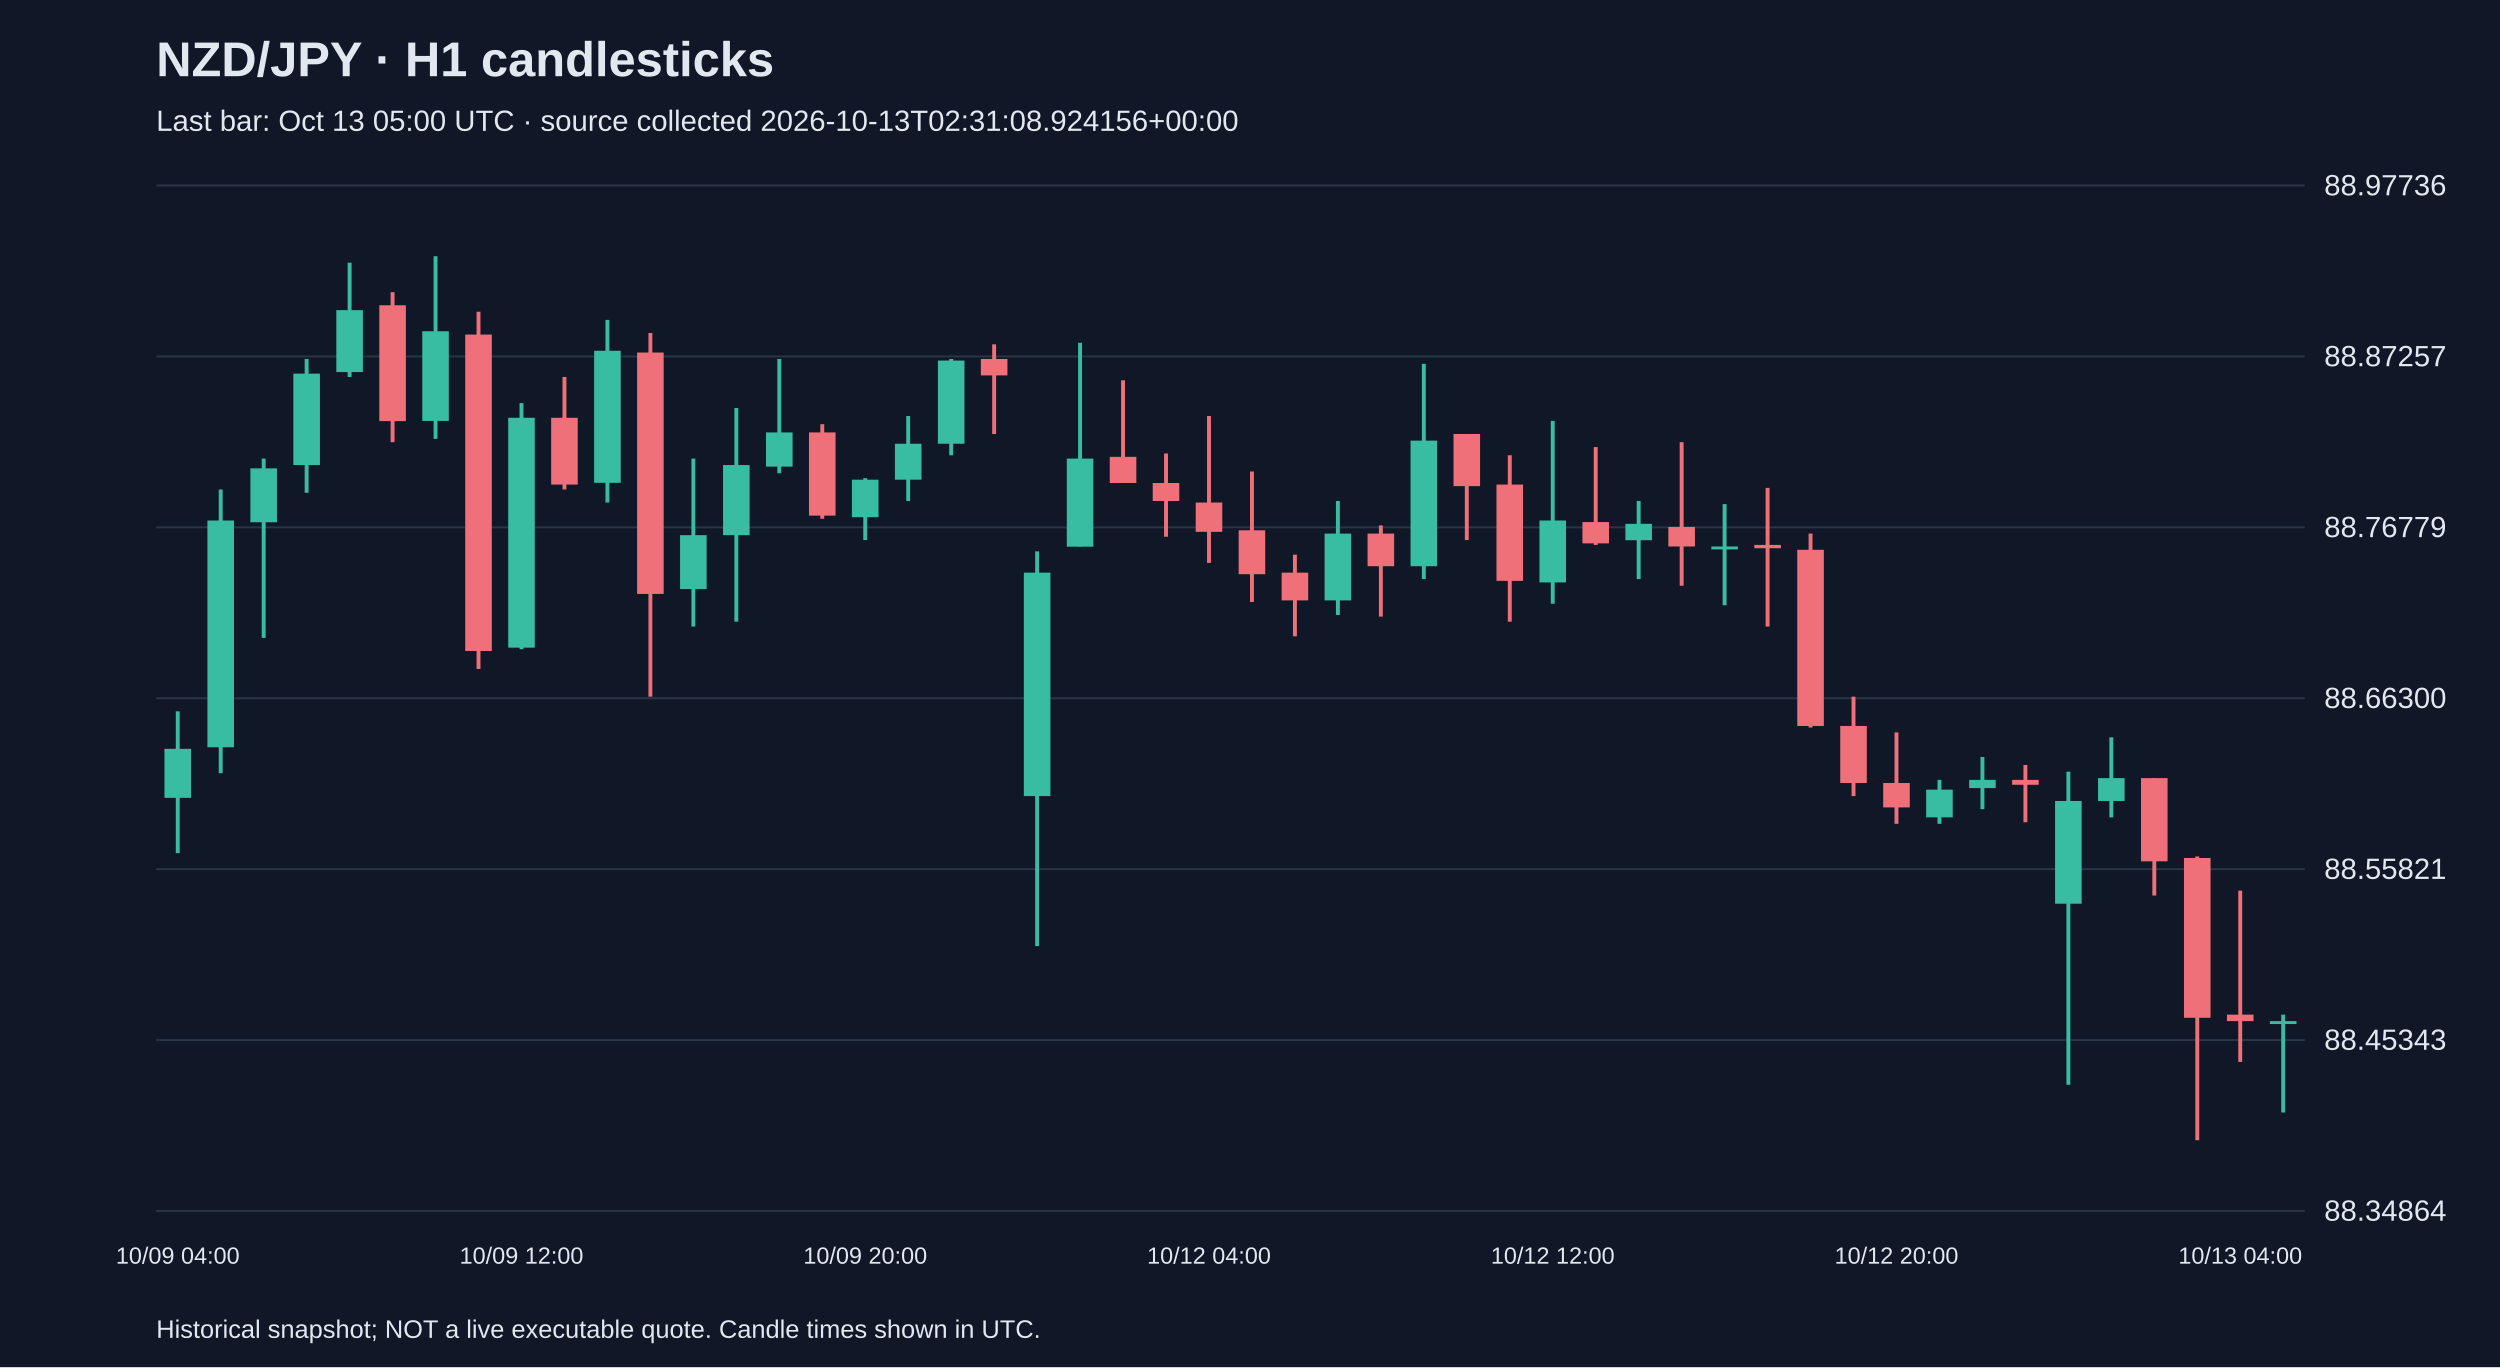
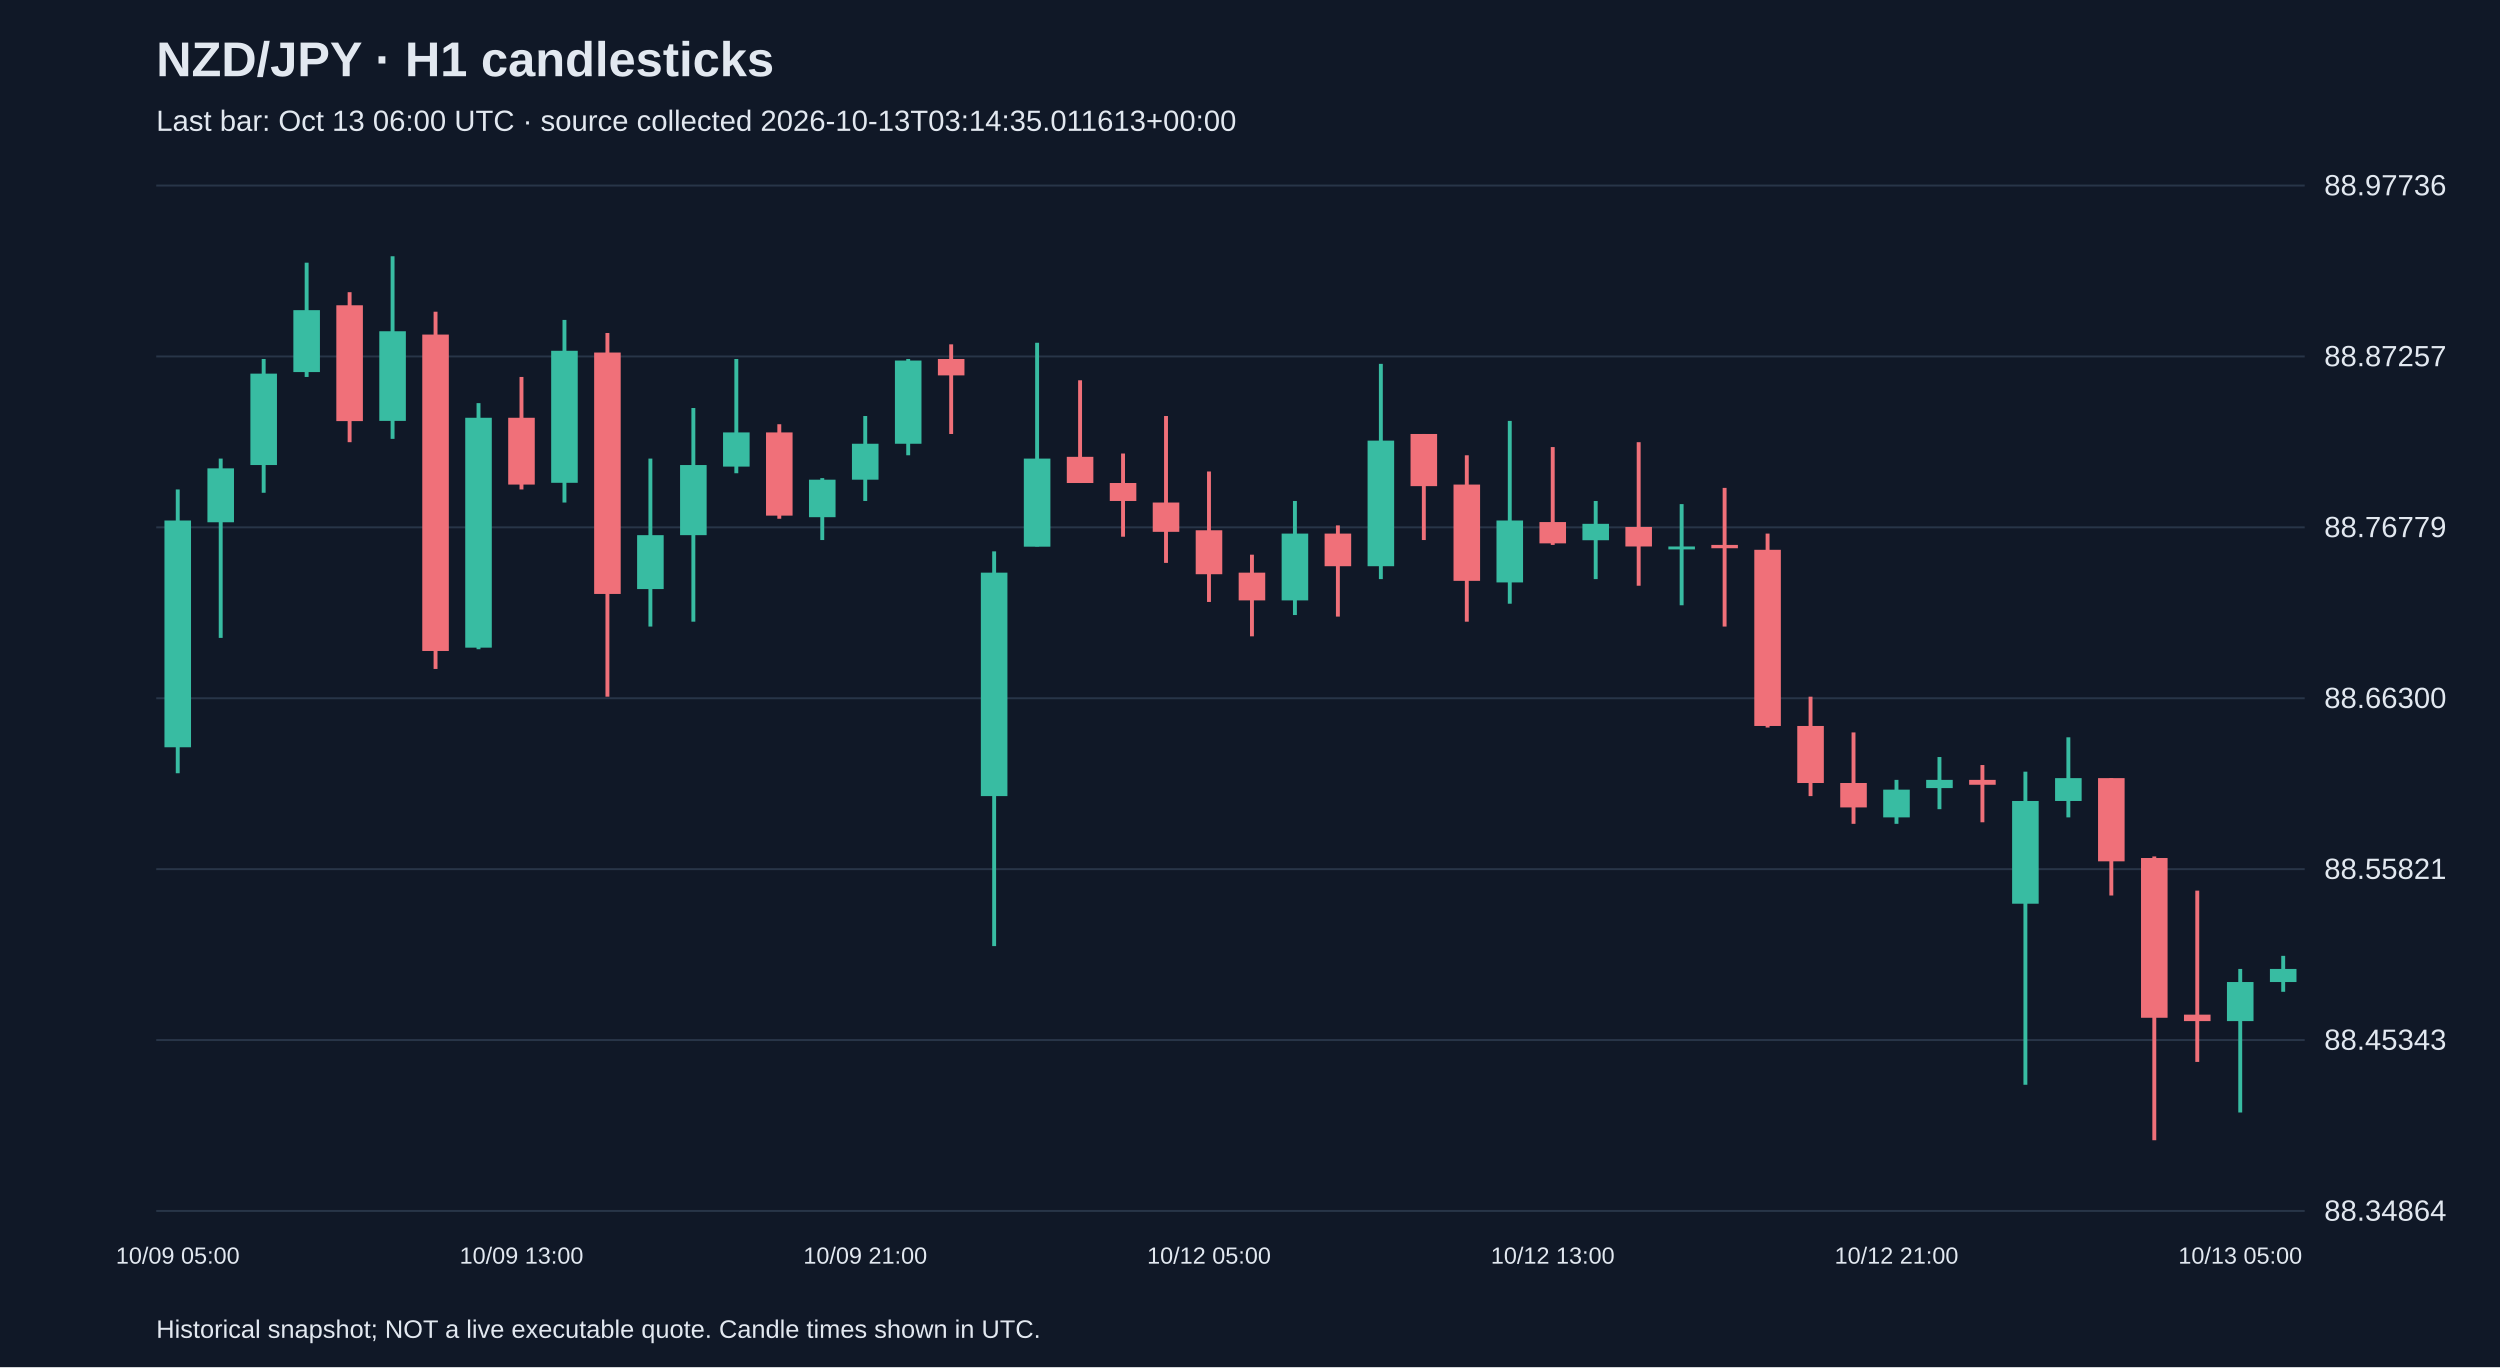
<svg xmlns="http://www.w3.org/2000/svg" viewBox="0 0 1280 700">
  <rect width="100%" height="100%" fill="#101827" />
  <style>text{font-family:Arial,sans-serif;fill:#e2e8f0}</style>
  <text x="80" y="39" font-size="25" font-weight="bold">NZD/JPY · H1 candlesticks</text>
-   <text x="80" y="67" font-size="15" fill="#a6b1c5">Last bar: Oct 13 05:00 UTC · source collected 2026-10-13T02:31:08.924156+00:00</text>
+   <text x="80" y="67" font-size="15" fill="#a6b1c5">Last bar: Oct 13 06:00 UTC · source collected 2026-10-13T03:14:35.011613+00:00</text>
  <line x1="80" y1="620.0" x2="1180" y2="620.0" stroke="#283548" />
  <text x="1190" y="625.0" font-size="15">88.34864</text>
  <line x1="80" y1="532.5" x2="1180" y2="532.5" stroke="#283548" />
  <text x="1190" y="537.5" font-size="15">88.45343</text>
  <line x1="80" y1="445.0" x2="1180" y2="445.0" stroke="#283548" />
  <text x="1190" y="450.0" font-size="15">88.55821</text>
  <line x1="80" y1="357.5" x2="1180" y2="357.5" stroke="#283548" />
  <text x="1190" y="362.5" font-size="15">88.66300</text>
  <line x1="80" y1="270.0" x2="1180" y2="270.0" stroke="#283548" />
  <text x="1190" y="275.0" font-size="15">88.76779</text>
  <line x1="80" y1="182.5" x2="1180" y2="182.5" stroke="#283548" />
  <text x="1190" y="187.5" font-size="15">88.87257</text>
  <line x1="80" y1="95.0" x2="1180" y2="95.0" stroke="#283548" />
  <text x="1190" y="100.0" font-size="15">88.97736</text>
-   <line x1="91.0" y1="364.2" x2="91.0" y2="436.8" stroke="#38bca2" stroke-width="2" />
-   <rect x="84.2" y="383.4" width="13.6" height="25.1" fill="#38bca2" />
-   <text x="91.0" y="647" text-anchor="middle" font-size="12">10/09 04:00</text>
-   <line x1="113.0" y1="250.6" x2="113.0" y2="395.9" stroke="#38bca2" stroke-width="2" />
-   <rect x="106.2" y="266.5" width="13.6" height="116.1" fill="#38bca2" />
-   <line x1="135.0" y1="234.8" x2="135.0" y2="326.6" stroke="#38bca2" stroke-width="2" />
-   <rect x="128.2" y="239.8" width="13.6" height="27.6" fill="#38bca2" />
-   <line x1="157.0" y1="183.8" x2="157.0" y2="252.3" stroke="#38bca2" stroke-width="2" />
-   <rect x="150.2" y="191.3" width="13.6" height="46.8" fill="#38bca2" />
-   <line x1="179.0" y1="134.5" x2="179.0" y2="193.0" stroke="#38bca2" stroke-width="2" />
-   <rect x="172.2" y="158.8" width="13.6" height="31.7" fill="#38bca2" />
-   <line x1="201.0" y1="149.6" x2="201.0" y2="226.4" stroke="#f07079" stroke-width="2" />
-   <rect x="194.2" y="156.3" width="13.6" height="59.3" fill="#f07079" />
-   <line x1="223.0" y1="131.2" x2="223.0" y2="224.7" stroke="#38bca2" stroke-width="2" />
-   <rect x="216.2" y="169.6" width="13.6" height="45.9" fill="#38bca2" />
-   <line x1="245.0" y1="159.6" x2="245.0" y2="342.5" stroke="#f07079" stroke-width="2" />
-   <rect x="238.2" y="171.3" width="13.6" height="162.0" fill="#f07079" />
-   <line x1="267.0" y1="206.4" x2="267.0" y2="332.4" stroke="#38bca2" stroke-width="2" />
-   <rect x="260.2" y="213.9" width="13.6" height="117.7" fill="#38bca2" />
-   <text x="267.0" y="647" text-anchor="middle" font-size="12">10/09 12:00</text>
-   <line x1="289.0" y1="193.0" x2="289.0" y2="250.6" stroke="#f07079" stroke-width="2" />
-   <rect x="282.2" y="213.9" width="13.6" height="34.2" fill="#f07079" />
-   <line x1="311.0" y1="163.8" x2="311.0" y2="257.3" stroke="#38bca2" stroke-width="2" />
-   <rect x="304.2" y="179.6" width="13.6" height="67.6" fill="#38bca2" />
-   <line x1="333.0" y1="170.5" x2="333.0" y2="356.7" stroke="#f07079" stroke-width="2" />
-   <rect x="326.2" y="180.5" width="13.6" height="123.6" fill="#f07079" />
-   <line x1="355.0" y1="234.8" x2="355.0" y2="320.8" stroke="#38bca2" stroke-width="2" />
-   <rect x="348.2" y="274.0" width="13.6" height="27.6" fill="#38bca2" />
-   <line x1="377.0" y1="208.9" x2="377.0" y2="318.3" stroke="#38bca2" stroke-width="2" />
-   <rect x="370.2" y="238.1" width="13.6" height="35.9" fill="#38bca2" />
-   <line x1="399.0" y1="183.8" x2="399.0" y2="242.3" stroke="#38bca2" stroke-width="2" />
-   <rect x="392.2" y="221.4" width="13.6" height="17.5" fill="#38bca2" />
-   <line x1="421.0" y1="217.2" x2="421.0" y2="265.6" stroke="#f07079" stroke-width="2" />
-   <rect x="414.2" y="221.4" width="13.6" height="42.6" fill="#f07079" />
-   <line x1="443.0" y1="244.8" x2="443.0" y2="276.5" stroke="#38bca2" stroke-width="2" />
-   <rect x="436.2" y="245.6" width="13.6" height="19.2" fill="#38bca2" />
-   <text x="443.0" y="647" text-anchor="middle" font-size="12">10/09 20:00</text>
-   <line x1="465.0" y1="213.0" x2="465.0" y2="256.5" stroke="#38bca2" stroke-width="2" />
-   <rect x="458.2" y="227.2" width="13.6" height="18.4" fill="#38bca2" />
-   <line x1="487.0" y1="183.8" x2="487.0" y2="233.1" stroke="#38bca2" stroke-width="2" />
-   <rect x="480.2" y="184.6" width="13.6" height="42.6" fill="#38bca2" />
-   <line x1="509.0" y1="176.3" x2="509.0" y2="222.2" stroke="#f07079" stroke-width="2" />
-   <rect x="502.2" y="183.8" width="13.6" height="8.4" fill="#f07079" />
-   <line x1="531.0" y1="282.3" x2="531.0" y2="484.4" stroke="#38bca2" stroke-width="2" />
-   <rect x="524.2" y="293.2" width="13.6" height="114.4" fill="#38bca2" />
-   <line x1="553.0" y1="175.5" x2="553.0" y2="279.8" stroke="#38bca2" stroke-width="2" />
-   <rect x="546.2" y="234.8" width="13.6" height="45.1" fill="#38bca2" />
-   <line x1="575.0" y1="194.7" x2="575.0" y2="247.3" stroke="#f07079" stroke-width="2" />
-   <rect x="568.2" y="233.9" width="13.6" height="13.4" fill="#f07079" />
-   <line x1="597.0" y1="232.2" x2="597.0" y2="274.8" stroke="#f07079" stroke-width="2" />
-   <rect x="590.2" y="247.3" width="13.6" height="9.2" fill="#f07079" />
-   <line x1="619.0" y1="213.0" x2="619.0" y2="288.2" stroke="#f07079" stroke-width="2" />
-   <rect x="612.2" y="257.3" width="13.6" height="15.0" fill="#f07079" />
-   <text x="619.0" y="647" text-anchor="middle" font-size="12">10/12 04:00</text>
-   <line x1="641.0" y1="241.4" x2="641.0" y2="308.2" stroke="#f07079" stroke-width="2" />
-   <rect x="634.2" y="271.5" width="13.6" height="22.5" fill="#f07079" />
-   <line x1="663.0" y1="284.0" x2="663.0" y2="325.8" stroke="#f07079" stroke-width="2" />
-   <rect x="656.2" y="293.2" width="13.6" height="14.2" fill="#f07079" />
-   <line x1="685.0" y1="256.5" x2="685.0" y2="314.9" stroke="#38bca2" stroke-width="2" />
-   <rect x="678.2" y="273.2" width="13.6" height="34.2" fill="#38bca2" />
-   <line x1="707.0" y1="269.0" x2="707.0" y2="315.7" stroke="#f07079" stroke-width="2" />
-   <rect x="700.2" y="273.2" width="13.6" height="16.7" fill="#f07079" />
-   <line x1="729.0" y1="186.3" x2="729.0" y2="296.5" stroke="#38bca2" stroke-width="2" />
-   <rect x="722.2" y="225.6" width="13.6" height="64.3" fill="#38bca2" />
-   <line x1="751.0" y1="222.2" x2="751.0" y2="276.5" stroke="#f07079" stroke-width="2" />
-   <rect x="744.2" y="222.2" width="13.6" height="26.7" fill="#f07079" />
-   <line x1="773.0" y1="233.1" x2="773.0" y2="318.3" stroke="#f07079" stroke-width="2" />
-   <rect x="766.2" y="248.1" width="13.6" height="49.3" fill="#f07079" />
-   <line x1="795.0" y1="215.5" x2="795.0" y2="309.1" stroke="#38bca2" stroke-width="2" />
-   <rect x="788.2" y="266.5" width="13.6" height="31.7" fill="#38bca2" />
-   <text x="795.0" y="647" text-anchor="middle" font-size="12">10/12 12:00</text>
-   <line x1="817.0" y1="228.9" x2="817.0" y2="279.0" stroke="#f07079" stroke-width="2" />
-   <rect x="810.2" y="267.3" width="13.6" height="10.9" fill="#f07079" />
-   <line x1="839.0" y1="256.5" x2="839.0" y2="296.5" stroke="#38bca2" stroke-width="2" />
-   <rect x="832.2" y="268.2" width="13.6" height="8.4" fill="#38bca2" />
-   <line x1="861.0" y1="226.4" x2="861.0" y2="299.9" stroke="#f07079" stroke-width="2" />
-   <rect x="854.2" y="269.8" width="13.6" height="10.0" fill="#f07079" />
-   <line x1="883.0" y1="258.1" x2="883.0" y2="309.9" stroke="#38bca2" stroke-width="2" />
-   <rect x="876.2" y="279.8" width="13.6" height="1.5" fill="#38bca2" />
-   <line x1="905.0" y1="249.8" x2="905.0" y2="320.8" stroke="#f07079" stroke-width="2" />
-   <rect x="898.2" y="279.0" width="13.6" height="1.7" fill="#f07079" />
-   <line x1="927.0" y1="273.2" x2="927.0" y2="372.5" stroke="#f07079" stroke-width="2" />
-   <rect x="920.2" y="281.5" width="13.6" height="90.2" fill="#f07079" />
-   <line x1="949.0" y1="356.7" x2="949.0" y2="407.6" stroke="#f07079" stroke-width="2" />
-   <rect x="942.2" y="371.7" width="13.6" height="29.2" fill="#f07079" />
-   <line x1="971.0" y1="375.0" x2="971.0" y2="421.8" stroke="#f07079" stroke-width="2" />
-   <rect x="964.2" y="400.9" width="13.6" height="12.5" fill="#f07079" />
-   <text x="971.0" y="647" text-anchor="middle" font-size="12">10/12 20:00</text>
-   <line x1="993.0" y1="399.3" x2="993.0" y2="421.8" stroke="#38bca2" stroke-width="2" />
-   <rect x="986.2" y="404.3" width="13.6" height="14.2" fill="#38bca2" />
-   <line x1="1015.0" y1="387.6" x2="1015.0" y2="414.3" stroke="#38bca2" stroke-width="2" />
-   <rect x="1008.2" y="399.3" width="13.6" height="4.2" fill="#38bca2" />
-   <line x1="1037.0" y1="391.7" x2="1037.0" y2="421.0" stroke="#f07079" stroke-width="2" />
-   <rect x="1030.2" y="399.3" width="13.6" height="2.5" fill="#f07079" />
-   <line x1="1059.0" y1="395.1" x2="1059.0" y2="555.4" stroke="#38bca2" stroke-width="2" />
-   <rect x="1052.2" y="410.1" width="13.6" height="52.6" fill="#38bca2" />
-   <line x1="1081.0" y1="377.5" x2="1081.0" y2="418.5" stroke="#38bca2" stroke-width="2" />
-   <rect x="1074.2" y="398.4" width="13.6" height="11.7" fill="#38bca2" />
-   <line x1="1103.0" y1="398.4" x2="1103.0" y2="458.5" stroke="#f07079" stroke-width="2" />
-   <rect x="1096.2" y="398.4" width="13.6" height="42.6" fill="#f07079" />
-   <line x1="1125.0" y1="438.5" x2="1125.0" y2="583.8" stroke="#f07079" stroke-width="2" />
-   <rect x="1118.2" y="439.3" width="13.6" height="81.8" fill="#f07079" />
-   <line x1="1147.0" y1="456.0" x2="1147.0" y2="543.7" stroke="#f07079" stroke-width="2" />
-   <rect x="1140.2" y="519.5" width="13.6" height="3.3" fill="#f07079" />
-   <text x="1147.0" y="647" text-anchor="middle" font-size="12">10/13 04:00</text>
-   <line x1="1169.0" y1="519.5" x2="1169.0" y2="569.6" stroke="#38bca2" stroke-width="2" />
-   <rect x="1162.2" y="522.8" width="13.6" height="1.5" fill="#38bca2" />
+   <line x1="91.0" y1="250.6" x2="91.0" y2="395.9" stroke="#38bca2" stroke-width="2" />
+   <rect x="84.2" y="266.5" width="13.6" height="116.1" fill="#38bca2" />
+   <text x="91.0" y="647" text-anchor="middle" font-size="12">10/09 05:00</text>
+   <line x1="113.0" y1="234.8" x2="113.0" y2="326.6" stroke="#38bca2" stroke-width="2" />
+   <rect x="106.2" y="239.8" width="13.6" height="27.6" fill="#38bca2" />
+   <line x1="135.0" y1="183.8" x2="135.0" y2="252.3" stroke="#38bca2" stroke-width="2" />
+   <rect x="128.2" y="191.3" width="13.6" height="46.8" fill="#38bca2" />
+   <line x1="157.0" y1="134.5" x2="157.0" y2="193.0" stroke="#38bca2" stroke-width="2" />
+   <rect x="150.2" y="158.8" width="13.6" height="31.7" fill="#38bca2" />
+   <line x1="179.0" y1="149.6" x2="179.0" y2="226.4" stroke="#f07079" stroke-width="2" />
+   <rect x="172.2" y="156.3" width="13.6" height="59.3" fill="#f07079" />
+   <line x1="201.0" y1="131.2" x2="201.0" y2="224.7" stroke="#38bca2" stroke-width="2" />
+   <rect x="194.2" y="169.6" width="13.6" height="45.9" fill="#38bca2" />
+   <line x1="223.0" y1="159.6" x2="223.0" y2="342.5" stroke="#f07079" stroke-width="2" />
+   <rect x="216.2" y="171.3" width="13.6" height="162.0" fill="#f07079" />
+   <line x1="245.0" y1="206.4" x2="245.0" y2="332.4" stroke="#38bca2" stroke-width="2" />
+   <rect x="238.2" y="213.9" width="13.6" height="117.7" fill="#38bca2" />
+   <line x1="267.0" y1="193.0" x2="267.0" y2="250.6" stroke="#f07079" stroke-width="2" />
+   <rect x="260.2" y="213.9" width="13.6" height="34.2" fill="#f07079" />
+   <text x="267.0" y="647" text-anchor="middle" font-size="12">10/09 13:00</text>
+   <line x1="289.0" y1="163.8" x2="289.0" y2="257.3" stroke="#38bca2" stroke-width="2" />
+   <rect x="282.2" y="179.6" width="13.6" height="67.6" fill="#38bca2" />
+   <line x1="311.0" y1="170.5" x2="311.0" y2="356.7" stroke="#f07079" stroke-width="2" />
+   <rect x="304.2" y="180.5" width="13.6" height="123.6" fill="#f07079" />
+   <line x1="333.0" y1="234.8" x2="333.0" y2="320.8" stroke="#38bca2" stroke-width="2" />
+   <rect x="326.2" y="274.0" width="13.6" height="27.6" fill="#38bca2" />
+   <line x1="355.0" y1="208.9" x2="355.0" y2="318.3" stroke="#38bca2" stroke-width="2" />
+   <rect x="348.2" y="238.1" width="13.6" height="35.9" fill="#38bca2" />
+   <line x1="377.0" y1="183.8" x2="377.0" y2="242.3" stroke="#38bca2" stroke-width="2" />
+   <rect x="370.2" y="221.4" width="13.6" height="17.5" fill="#38bca2" />
+   <line x1="399.0" y1="217.2" x2="399.0" y2="265.6" stroke="#f07079" stroke-width="2" />
+   <rect x="392.2" y="221.4" width="13.6" height="42.6" fill="#f07079" />
+   <line x1="421.0" y1="244.8" x2="421.0" y2="276.5" stroke="#38bca2" stroke-width="2" />
+   <rect x="414.2" y="245.6" width="13.6" height="19.2" fill="#38bca2" />
+   <line x1="443.0" y1="213.0" x2="443.0" y2="256.5" stroke="#38bca2" stroke-width="2" />
+   <rect x="436.2" y="227.2" width="13.6" height="18.4" fill="#38bca2" />
+   <text x="443.0" y="647" text-anchor="middle" font-size="12">10/09 21:00</text>
+   <line x1="465.0" y1="183.8" x2="465.0" y2="233.1" stroke="#38bca2" stroke-width="2" />
+   <rect x="458.2" y="184.6" width="13.6" height="42.6" fill="#38bca2" />
+   <line x1="487.0" y1="176.3" x2="487.0" y2="222.2" stroke="#f07079" stroke-width="2" />
+   <rect x="480.2" y="183.8" width="13.6" height="8.4" fill="#f07079" />
+   <line x1="509.0" y1="282.3" x2="509.0" y2="484.4" stroke="#38bca2" stroke-width="2" />
+   <rect x="502.2" y="293.2" width="13.6" height="114.4" fill="#38bca2" />
+   <line x1="531.0" y1="175.5" x2="531.0" y2="279.8" stroke="#38bca2" stroke-width="2" />
+   <rect x="524.2" y="234.8" width="13.6" height="45.1" fill="#38bca2" />
+   <line x1="553.0" y1="194.7" x2="553.0" y2="247.3" stroke="#f07079" stroke-width="2" />
+   <rect x="546.2" y="233.9" width="13.6" height="13.4" fill="#f07079" />
+   <line x1="575.0" y1="232.2" x2="575.0" y2="274.8" stroke="#f07079" stroke-width="2" />
+   <rect x="568.2" y="247.3" width="13.6" height="9.2" fill="#f07079" />
+   <line x1="597.0" y1="213.0" x2="597.0" y2="288.2" stroke="#f07079" stroke-width="2" />
+   <rect x="590.2" y="257.3" width="13.6" height="15.0" fill="#f07079" />
+   <line x1="619.0" y1="241.4" x2="619.0" y2="308.2" stroke="#f07079" stroke-width="2" />
+   <rect x="612.2" y="271.5" width="13.6" height="22.5" fill="#f07079" />
+   <text x="619.0" y="647" text-anchor="middle" font-size="12">10/12 05:00</text>
+   <line x1="641.0" y1="284.0" x2="641.0" y2="325.8" stroke="#f07079" stroke-width="2" />
+   <rect x="634.2" y="293.2" width="13.6" height="14.2" fill="#f07079" />
+   <line x1="663.0" y1="256.5" x2="663.0" y2="314.9" stroke="#38bca2" stroke-width="2" />
+   <rect x="656.2" y="273.2" width="13.6" height="34.2" fill="#38bca2" />
+   <line x1="685.0" y1="269.0" x2="685.0" y2="315.7" stroke="#f07079" stroke-width="2" />
+   <rect x="678.2" y="273.2" width="13.6" height="16.7" fill="#f07079" />
+   <line x1="707.0" y1="186.3" x2="707.0" y2="296.5" stroke="#38bca2" stroke-width="2" />
+   <rect x="700.2" y="225.6" width="13.6" height="64.3" fill="#38bca2" />
+   <line x1="729.0" y1="222.2" x2="729.0" y2="276.5" stroke="#f07079" stroke-width="2" />
+   <rect x="722.2" y="222.2" width="13.6" height="26.7" fill="#f07079" />
+   <line x1="751.0" y1="233.1" x2="751.0" y2="318.3" stroke="#f07079" stroke-width="2" />
+   <rect x="744.2" y="248.1" width="13.6" height="49.3" fill="#f07079" />
+   <line x1="773.0" y1="215.5" x2="773.0" y2="309.1" stroke="#38bca2" stroke-width="2" />
+   <rect x="766.2" y="266.5" width="13.6" height="31.7" fill="#38bca2" />
+   <line x1="795.0" y1="228.9" x2="795.0" y2="279.0" stroke="#f07079" stroke-width="2" />
+   <rect x="788.2" y="267.3" width="13.6" height="10.9" fill="#f07079" />
+   <text x="795.0" y="647" text-anchor="middle" font-size="12">10/12 13:00</text>
+   <line x1="817.0" y1="256.5" x2="817.0" y2="296.5" stroke="#38bca2" stroke-width="2" />
+   <rect x="810.2" y="268.2" width="13.6" height="8.4" fill="#38bca2" />
+   <line x1="839.0" y1="226.4" x2="839.0" y2="299.9" stroke="#f07079" stroke-width="2" />
+   <rect x="832.2" y="269.8" width="13.6" height="10.0" fill="#f07079" />
+   <line x1="861.0" y1="258.1" x2="861.0" y2="309.9" stroke="#38bca2" stroke-width="2" />
+   <rect x="854.2" y="279.8" width="13.6" height="1.5" fill="#38bca2" />
+   <line x1="883.0" y1="249.8" x2="883.0" y2="320.8" stroke="#f07079" stroke-width="2" />
+   <rect x="876.2" y="279.0" width="13.6" height="1.7" fill="#f07079" />
+   <line x1="905.0" y1="273.2" x2="905.0" y2="372.5" stroke="#f07079" stroke-width="2" />
+   <rect x="898.2" y="281.5" width="13.6" height="90.2" fill="#f07079" />
+   <line x1="927.0" y1="356.7" x2="927.0" y2="407.6" stroke="#f07079" stroke-width="2" />
+   <rect x="920.2" y="371.7" width="13.6" height="29.2" fill="#f07079" />
+   <line x1="949.0" y1="375.0" x2="949.0" y2="421.8" stroke="#f07079" stroke-width="2" />
+   <rect x="942.2" y="400.9" width="13.6" height="12.5" fill="#f07079" />
+   <line x1="971.0" y1="399.3" x2="971.0" y2="421.8" stroke="#38bca2" stroke-width="2" />
+   <rect x="964.2" y="404.3" width="13.6" height="14.2" fill="#38bca2" />
+   <text x="971.0" y="647" text-anchor="middle" font-size="12">10/12 21:00</text>
+   <line x1="993.0" y1="387.6" x2="993.0" y2="414.3" stroke="#38bca2" stroke-width="2" />
+   <rect x="986.2" y="399.3" width="13.6" height="4.2" fill="#38bca2" />
+   <line x1="1015.0" y1="391.7" x2="1015.0" y2="421.0" stroke="#f07079" stroke-width="2" />
+   <rect x="1008.2" y="399.3" width="13.6" height="2.5" fill="#f07079" />
+   <line x1="1037.0" y1="395.1" x2="1037.0" y2="555.4" stroke="#38bca2" stroke-width="2" />
+   <rect x="1030.2" y="410.1" width="13.6" height="52.6" fill="#38bca2" />
+   <line x1="1059.0" y1="377.5" x2="1059.0" y2="418.5" stroke="#38bca2" stroke-width="2" />
+   <rect x="1052.2" y="398.4" width="13.6" height="11.7" fill="#38bca2" />
+   <line x1="1081.0" y1="398.4" x2="1081.0" y2="458.5" stroke="#f07079" stroke-width="2" />
+   <rect x="1074.2" y="398.4" width="13.6" height="42.6" fill="#f07079" />
+   <line x1="1103.0" y1="438.5" x2="1103.0" y2="583.8" stroke="#f07079" stroke-width="2" />
+   <rect x="1096.2" y="439.3" width="13.6" height="81.8" fill="#f07079" />
+   <line x1="1125.0" y1="456.0" x2="1125.0" y2="543.7" stroke="#f07079" stroke-width="2" />
+   <rect x="1118.2" y="519.5" width="13.6" height="3.3" fill="#f07079" />
+   <line x1="1147.0" y1="496.1" x2="1147.0" y2="569.6" stroke="#38bca2" stroke-width="2" />
+   <rect x="1140.2" y="502.8" width="13.6" height="20.0" fill="#38bca2" />
+   <text x="1147.0" y="647" text-anchor="middle" font-size="12">10/13 05:00</text>
+   <line x1="1169.0" y1="489.4" x2="1169.0" y2="507.8" stroke="#38bca2" stroke-width="2" />
+   <rect x="1162.2" y="496.1" width="13.6" height="6.7" fill="#38bca2" />
  <text x="80" y="685" font-size="13">Historical snapshot; NOT a live executable quote. Candle times shown in UTC.</text>
</svg>
